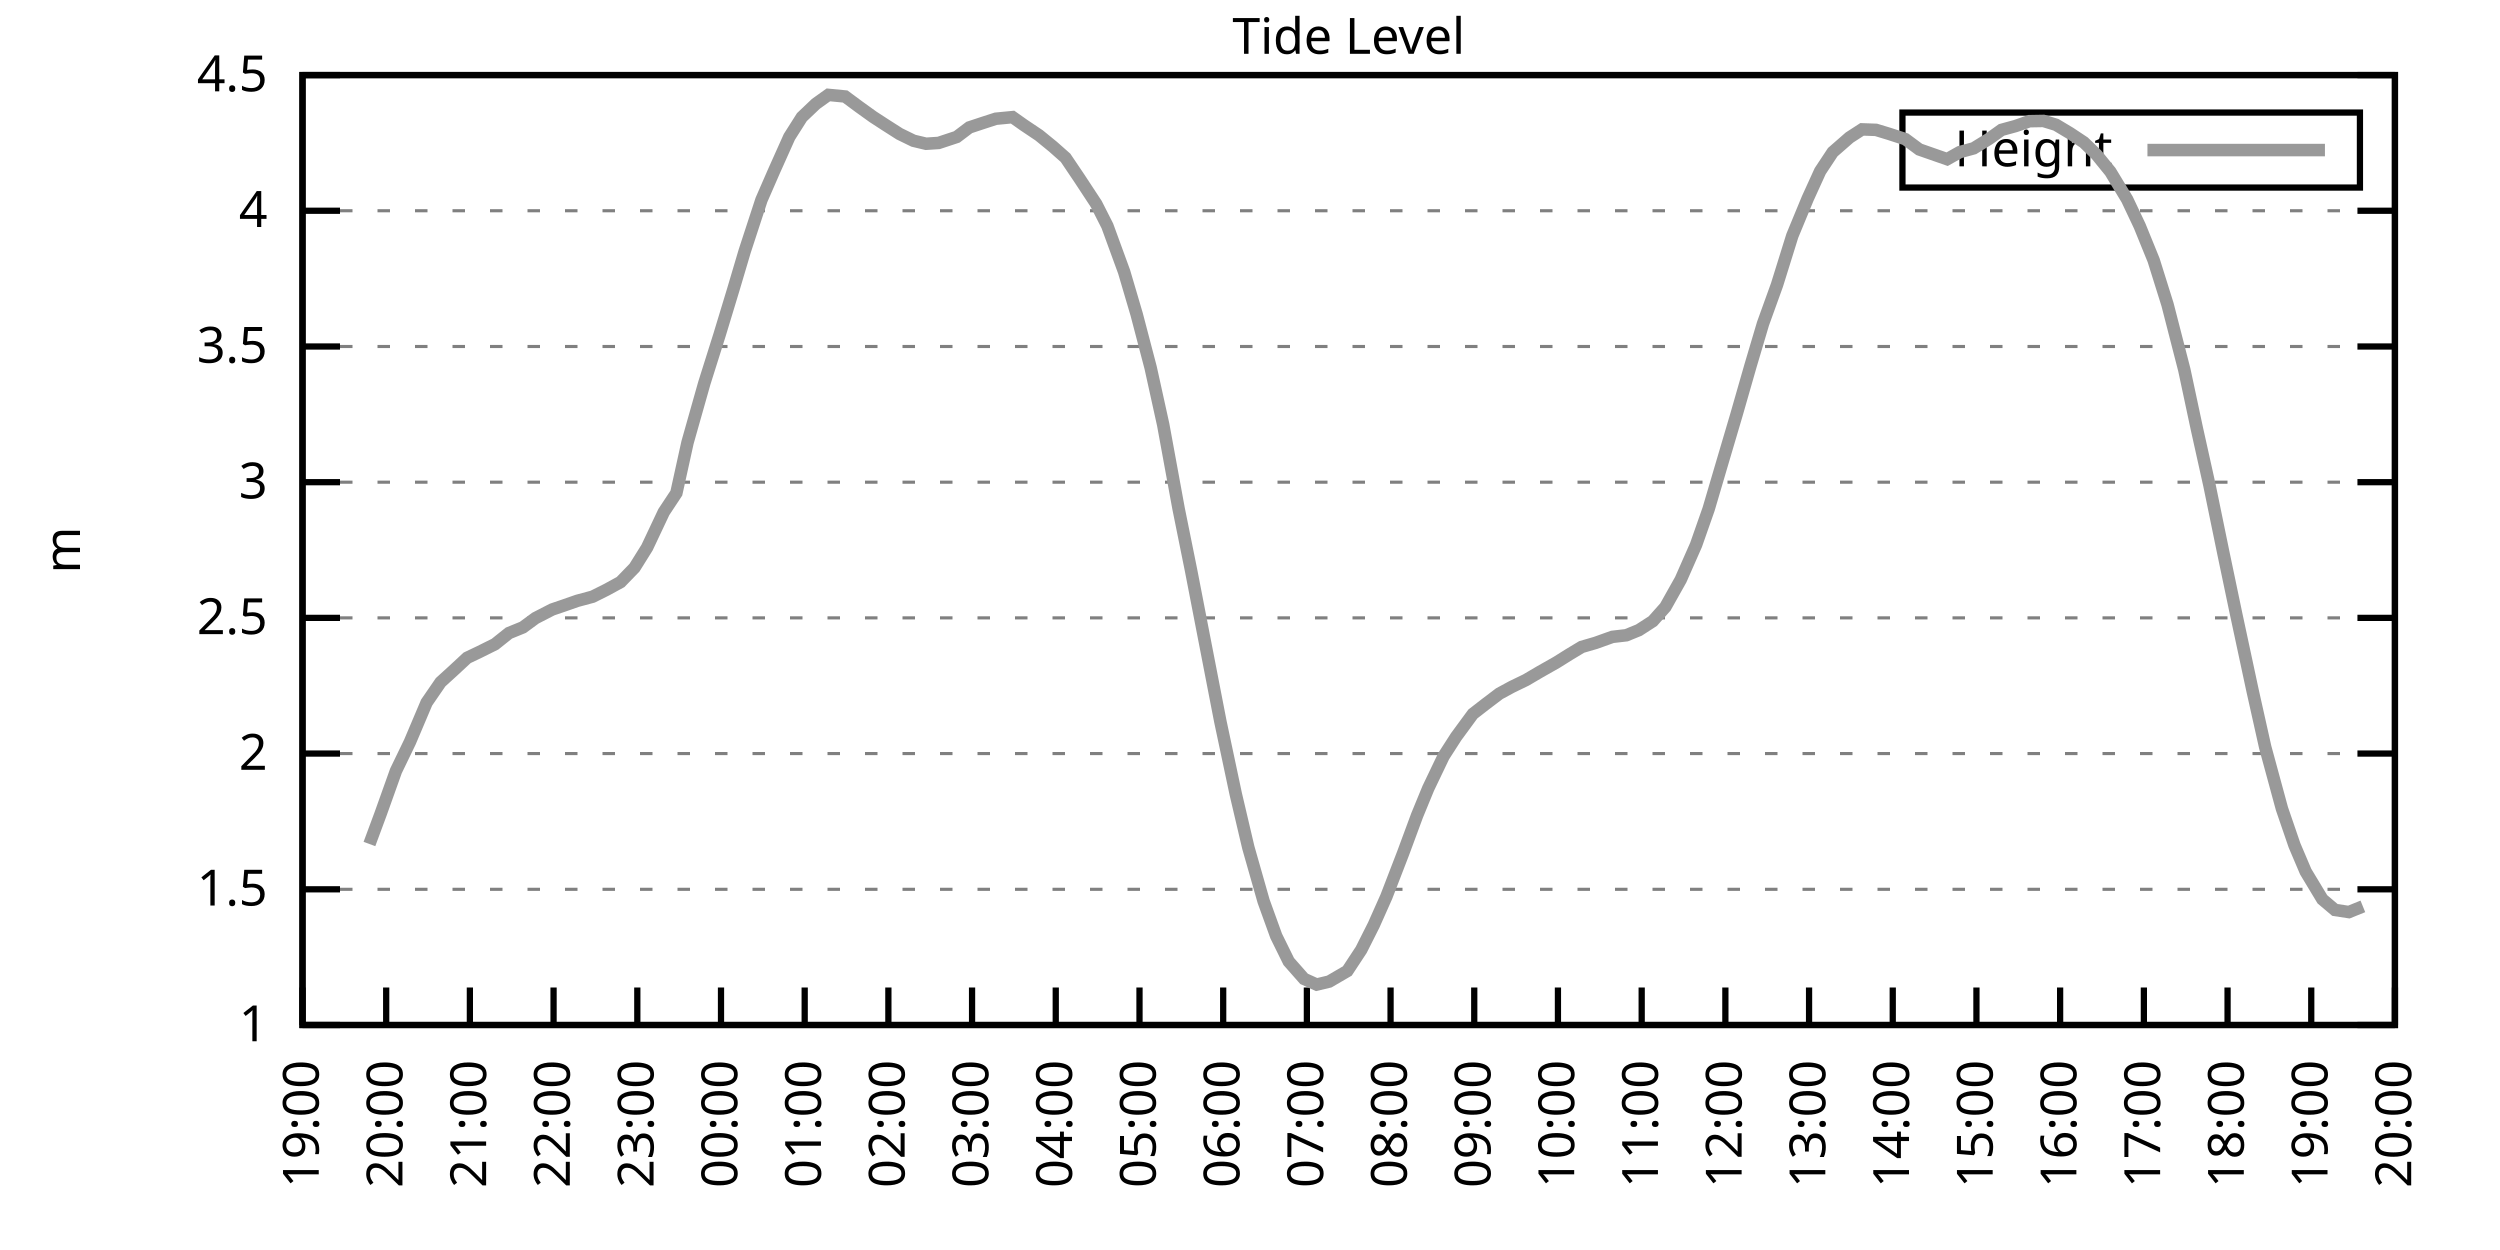
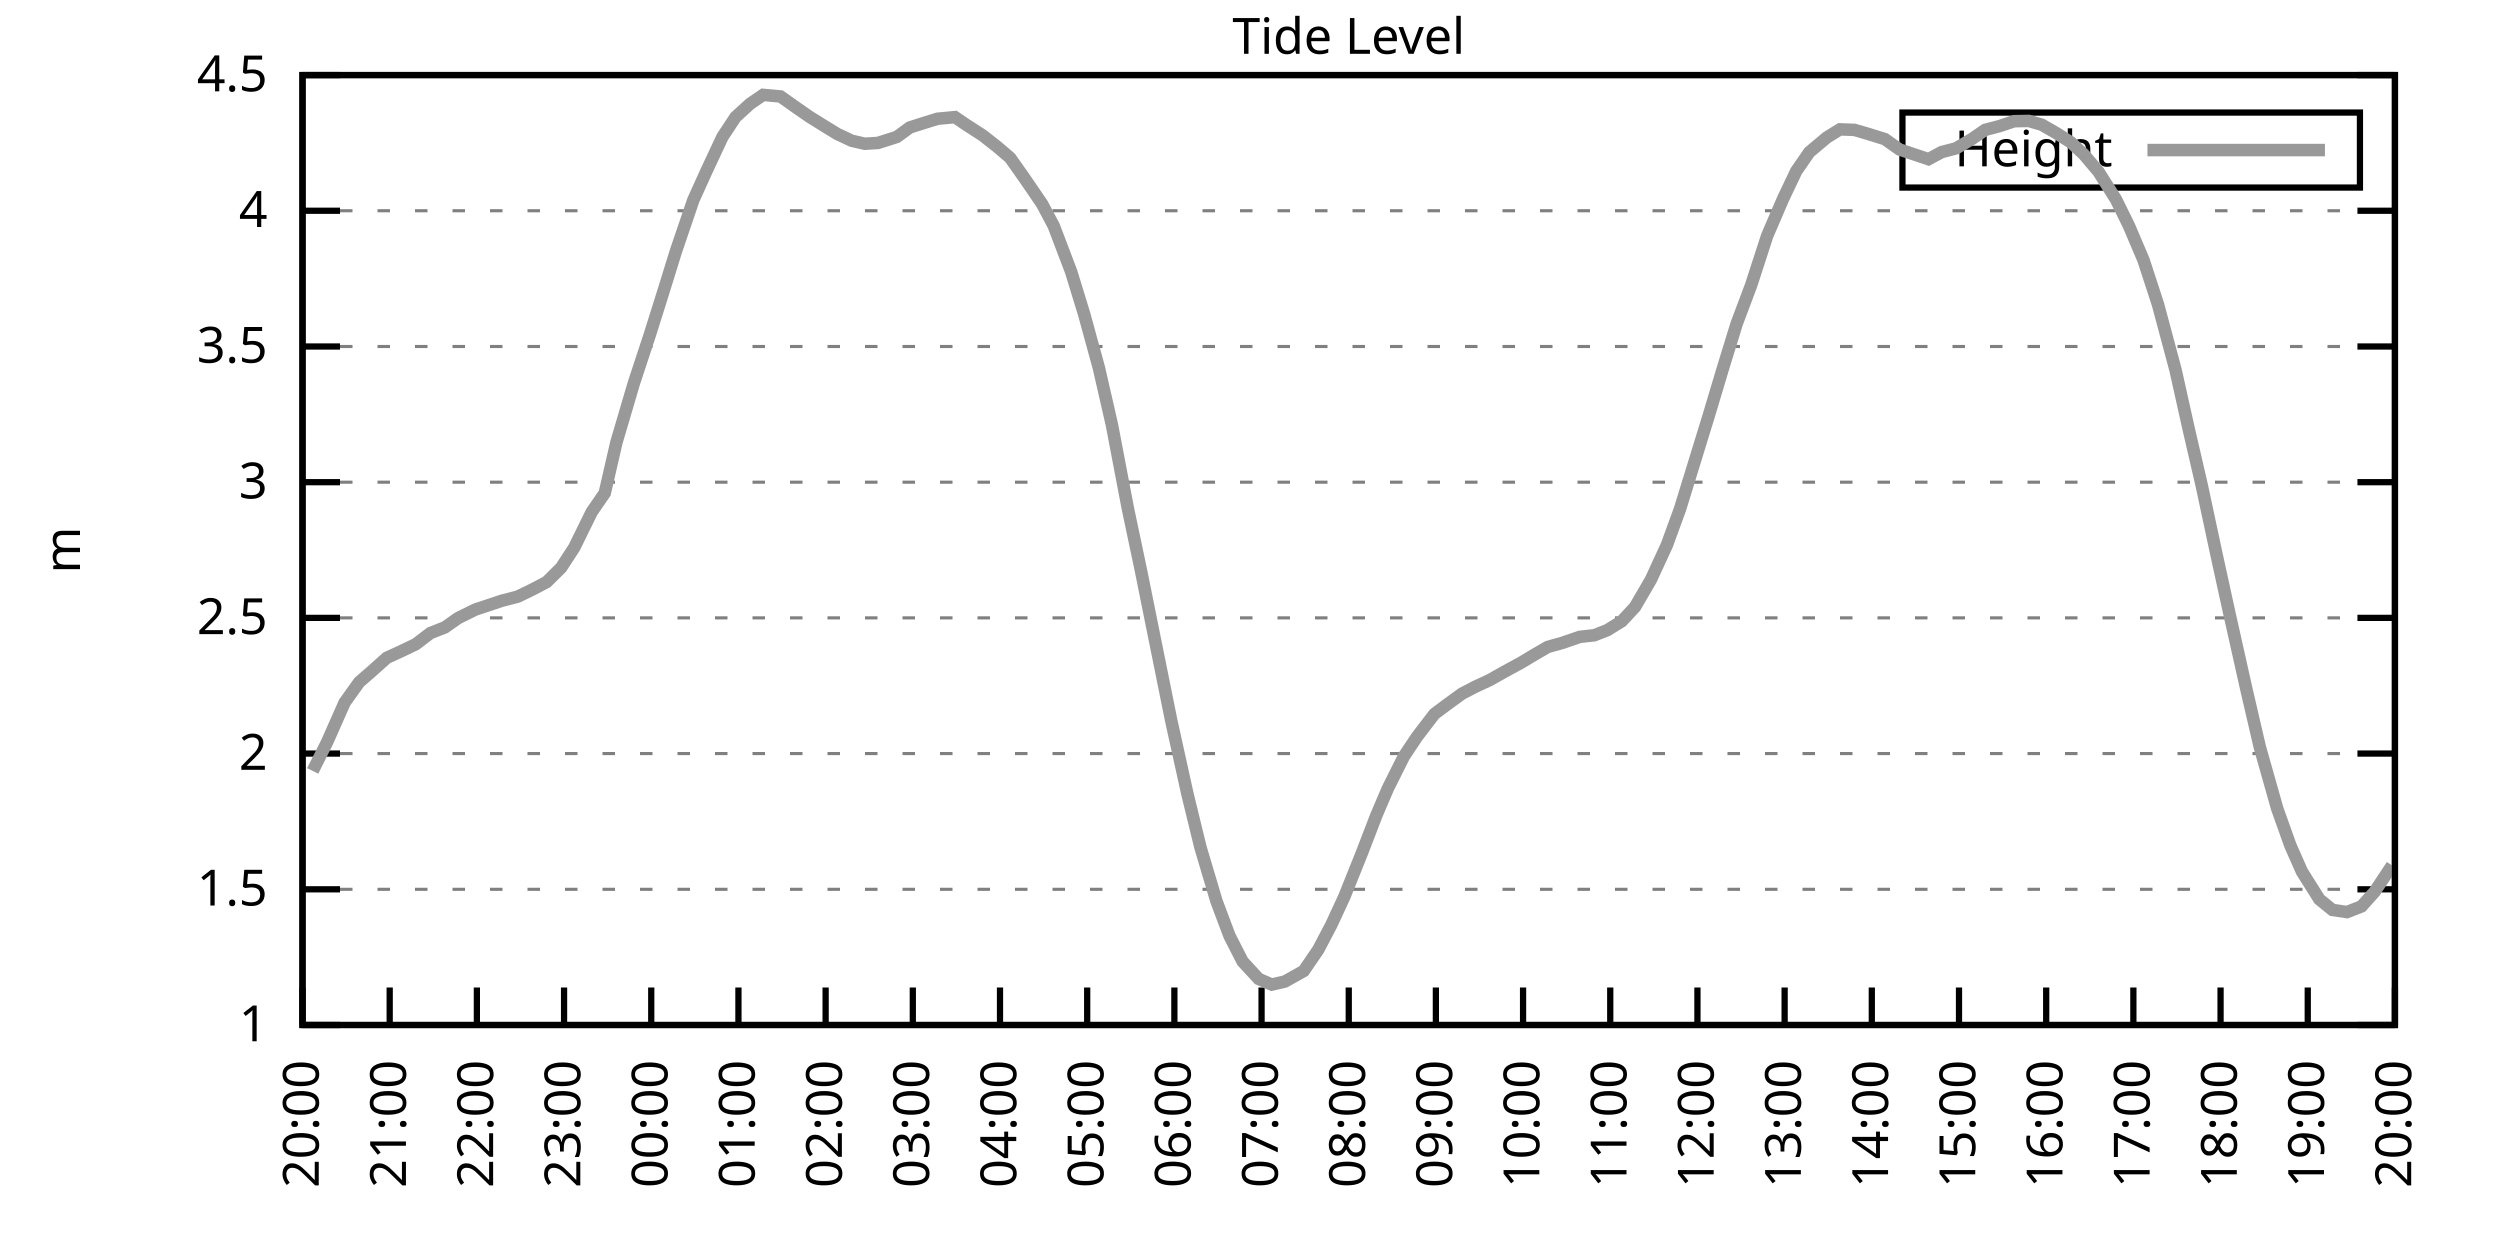
<svg xmlns="http://www.w3.org/2000/svg" xmlns:xlink="http://www.w3.org/1999/xlink" width="400" height="200" viewBox="0 0 400 200">
  <g id="gnuplot_canvas">
    <rect x="0" y="0" width="400" height="200" fill="none" />
    <defs>
      <circle id="gpDot" r="0.5" stroke-width="0.5" stroke="currentColor" />
      <path id="gpPt0" stroke-width="0.333" stroke="currentColor" d="M-1,0 h2 M0,-1 v2" />
      <path id="gpPt1" stroke-width="0.333" stroke="currentColor" d="M-1,-1 L1,1 M1,-1 L-1,1" />
      <path id="gpPt2" stroke-width="0.333" stroke="currentColor" d="M-1,0 L1,0 M0,-1 L0,1 M-1,-1 L1,1 M-1,1 L1,-1" />
      <rect id="gpPt3" stroke-width="0.333" stroke="currentColor" x="-1" y="-1" width="2" height="2" />
      <rect id="gpPt4" stroke-width="0.333" stroke="currentColor" fill="currentColor" x="-1" y="-1" width="2" height="2" />
      <circle id="gpPt5" stroke-width="0.333" stroke="currentColor" cx="0" cy="0" r="1" />
      <use xlink:href="#gpPt5" id="gpPt6" fill="currentColor" stroke="none" />
      <path id="gpPt7" stroke-width="0.333" stroke="currentColor" d="M0,-1.33 L-1.33,0.67 L1.33,0.67 z" />
      <use xlink:href="#gpPt7" id="gpPt8" fill="currentColor" stroke="none" />
      <use xlink:href="#gpPt7" id="gpPt9" stroke="currentColor" transform="rotate(180)" />
      <use xlink:href="#gpPt9" id="gpPt10" fill="currentColor" stroke="none" />
      <use xlink:href="#gpPt3" id="gpPt11" stroke="currentColor" transform="rotate(45)" />
      <use xlink:href="#gpPt11" id="gpPt12" fill="currentColor" stroke="none" />
      <path id="gpPt13" stroke-width="0.333" stroke="currentColor" d="M0,1.330 L1.265,0.411 L0.782,-1.067 L-0.782,-1.076 L-1.265,0.411 z" />
      <use xlink:href="#gpPt13" id="gpPt14" fill="currentColor" stroke="none" />
      <filter id="textbox" filterUnits="objectBoundingBox" x="0" y="0" height="1" width="1">
        <feFlood flood-color="white" flood-opacity="1" result="bgnd" />
        <feComposite in="SourceGraphic" in2="bgnd" operator="atop" />
      </filter>
      <filter id="greybox" filterUnits="objectBoundingBox" x="0" y="0" height="1" width="1">
        <feFlood flood-color="lightgrey" flood-opacity="1" result="grey" />
        <feComposite in="SourceGraphic" in2="grey" operator="atop" />
      </filter>
    </defs>
    <g fill="none" color="white" stroke="currentColor" stroke-width="1.00" stroke-linecap="butt" stroke-linejoin="miter">
</g>
    <g fill="none" color="black" stroke="currentColor" stroke-width="1.00" stroke-linecap="butt" stroke-linejoin="miter">
      <g stroke="none" shape-rendering="crispEdges">
        <polygon fill="rgb(255, 255, 255)" points="48.40,164.00 383.18,164.00 383.18,12.02 48.40,12.02 " />
      </g>
    </g>
    <g fill="none" color="black" stroke="currentColor" stroke-width="1.00" stroke-linecap="butt" stroke-linejoin="miter">
</g>
    <g fill="none" color="black" stroke="black" stroke-width="0.50" stroke-linecap="butt" stroke-linejoin="miter">
</g>
    <g fill="none" color="gray" stroke="currentColor" stroke-width="0.50" stroke-linecap="butt" stroke-linejoin="miter">
      <path stroke="gray" stroke-dasharray="2,4" class="gridline" d="M48.40,164.00 L383.19,164.00  " />
    </g>
    <g fill="none" color="gray" stroke="gray" stroke-width="1.00" stroke-linecap="butt" stroke-linejoin="miter">
</g>
    <g fill="none" color="black" stroke="currentColor" stroke-width="1.00" stroke-linecap="butt" stroke-linejoin="miter">
      <path stroke="black" d="M48.40,164.00 L54.40,164.00 M383.19,164.00 L377.19,164.00  " />
      <g transform="translate(42.80,166.60)" stroke="none" fill="black" font-family="Sans" font-size="8.00" text-anchor="end">
        <text>
          <tspan font-family="Sans"> 1</tspan>
        </text>
      </g>
    </g>
    <g fill="none" color="black" stroke="currentColor" stroke-width="1.00" stroke-linecap="butt" stroke-linejoin="miter">
</g>
    <g fill="none" color="black" stroke="black" stroke-width="0.50" stroke-linecap="butt" stroke-linejoin="miter">
</g>
    <g fill="none" color="gray" stroke="currentColor" stroke-width="0.50" stroke-linecap="butt" stroke-linejoin="miter">
      <path stroke="gray" stroke-dasharray="2,4" class="gridline" d="M48.40,142.29 L383.19,142.29  " />
    </g>
    <g fill="none" color="gray" stroke="gray" stroke-width="1.00" stroke-linecap="butt" stroke-linejoin="miter">
</g>
    <g fill="none" color="black" stroke="currentColor" stroke-width="1.00" stroke-linecap="butt" stroke-linejoin="miter">
      <path stroke="black" d="M48.40,142.29 L54.40,142.29 M383.19,142.29 L377.19,142.29  " />
      <g transform="translate(42.80,144.89)" stroke="none" fill="black" font-family="Sans" font-size="8.00" text-anchor="end">
        <text>
          <tspan font-family="Sans"> 1.5</tspan>
        </text>
      </g>
    </g>
    <g fill="none" color="black" stroke="currentColor" stroke-width="1.00" stroke-linecap="butt" stroke-linejoin="miter">
</g>
    <g fill="none" color="black" stroke="black" stroke-width="0.50" stroke-linecap="butt" stroke-linejoin="miter">
</g>
    <g fill="none" color="gray" stroke="currentColor" stroke-width="0.50" stroke-linecap="butt" stroke-linejoin="miter">
      <path stroke="gray" stroke-dasharray="2,4" class="gridline" d="M48.40,120.57 L383.19,120.57  " />
    </g>
    <g fill="none" color="gray" stroke="gray" stroke-width="1.00" stroke-linecap="butt" stroke-linejoin="miter">
</g>
    <g fill="none" color="black" stroke="currentColor" stroke-width="1.00" stroke-linecap="butt" stroke-linejoin="miter">
      <path stroke="black" d="M48.40,120.57 L54.40,120.57 M383.19,120.57 L377.19,120.57  " />
      <g transform="translate(42.80,123.17)" stroke="none" fill="black" font-family="Sans" font-size="8.00" text-anchor="end">
        <text>
          <tspan font-family="Sans"> 2</tspan>
        </text>
      </g>
    </g>
    <g fill="none" color="black" stroke="currentColor" stroke-width="1.00" stroke-linecap="butt" stroke-linejoin="miter">
</g>
    <g fill="none" color="black" stroke="black" stroke-width="0.50" stroke-linecap="butt" stroke-linejoin="miter">
</g>
    <g fill="none" color="gray" stroke="currentColor" stroke-width="0.50" stroke-linecap="butt" stroke-linejoin="miter">
      <path stroke="gray" stroke-dasharray="2,4" class="gridline" d="M48.40,98.86 L383.19,98.86  " />
    </g>
    <g fill="none" color="gray" stroke="gray" stroke-width="1.00" stroke-linecap="butt" stroke-linejoin="miter">
</g>
    <g fill="none" color="black" stroke="currentColor" stroke-width="1.00" stroke-linecap="butt" stroke-linejoin="miter">
      <path stroke="black" d="M48.40,98.86 L54.40,98.86 M383.19,98.86 L377.19,98.86  " />
      <g transform="translate(42.80,101.46)" stroke="none" fill="black" font-family="Sans" font-size="8.00" text-anchor="end">
        <text>
          <tspan font-family="Sans"> 2.5</tspan>
        </text>
      </g>
    </g>
    <g fill="none" color="black" stroke="currentColor" stroke-width="1.00" stroke-linecap="butt" stroke-linejoin="miter">
</g>
    <g fill="none" color="black" stroke="black" stroke-width="0.50" stroke-linecap="butt" stroke-linejoin="miter">
</g>
    <g fill="none" color="gray" stroke="currentColor" stroke-width="0.50" stroke-linecap="butt" stroke-linejoin="miter">
      <path stroke="gray" stroke-dasharray="2,4" class="gridline" d="M48.40,77.15 L383.19,77.15  " />
    </g>
    <g fill="none" color="gray" stroke="gray" stroke-width="1.00" stroke-linecap="butt" stroke-linejoin="miter">
</g>
    <g fill="none" color="black" stroke="currentColor" stroke-width="1.00" stroke-linecap="butt" stroke-linejoin="miter">
      <path stroke="black" d="M48.40,77.15 L54.40,77.15 M383.19,77.15 L377.19,77.15  " />
      <g transform="translate(42.80,79.75)" stroke="none" fill="black" font-family="Sans" font-size="8.00" text-anchor="end">
        <text>
          <tspan font-family="Sans"> 3</tspan>
        </text>
      </g>
    </g>
    <g fill="none" color="black" stroke="currentColor" stroke-width="1.00" stroke-linecap="butt" stroke-linejoin="miter">
</g>
    <g fill="none" color="black" stroke="black" stroke-width="0.50" stroke-linecap="butt" stroke-linejoin="miter">
</g>
    <g fill="none" color="gray" stroke="currentColor" stroke-width="0.50" stroke-linecap="butt" stroke-linejoin="miter">
      <path stroke="gray" stroke-dasharray="2,4" class="gridline" d="M48.40,55.44 L383.19,55.44  " />
    </g>
    <g fill="none" color="gray" stroke="gray" stroke-width="1.00" stroke-linecap="butt" stroke-linejoin="miter">
</g>
    <g fill="none" color="black" stroke="currentColor" stroke-width="1.00" stroke-linecap="butt" stroke-linejoin="miter">
      <path stroke="black" d="M48.40,55.44 L54.40,55.44 M383.19,55.44 L377.19,55.44  " />
      <g transform="translate(42.80,58.04)" stroke="none" fill="black" font-family="Sans" font-size="8.00" text-anchor="end">
        <text>
          <tspan font-family="Sans"> 3.5</tspan>
        </text>
      </g>
    </g>
    <g fill="none" color="black" stroke="currentColor" stroke-width="1.00" stroke-linecap="butt" stroke-linejoin="miter">
</g>
    <g fill="none" color="black" stroke="black" stroke-width="0.50" stroke-linecap="butt" stroke-linejoin="miter">
</g>
    <g fill="none" color="gray" stroke="currentColor" stroke-width="0.50" stroke-linecap="butt" stroke-linejoin="miter">
      <path stroke="gray" stroke-dasharray="2,4" class="gridline" d="M48.40,33.72 L383.19,33.72  " />
    </g>
    <g fill="none" color="gray" stroke="gray" stroke-width="1.00" stroke-linecap="butt" stroke-linejoin="miter">
</g>
    <g fill="none" color="black" stroke="currentColor" stroke-width="1.00" stroke-linecap="butt" stroke-linejoin="miter">
      <path stroke="black" d="M48.40,33.72 L54.40,33.72 M383.19,33.72 L377.19,33.72  " />
      <g transform="translate(42.80,36.32)" stroke="none" fill="black" font-family="Sans" font-size="8.00" text-anchor="end">
        <text>
          <tspan font-family="Sans"> 4</tspan>
        </text>
      </g>
    </g>
    <g fill="none" color="black" stroke="currentColor" stroke-width="1.00" stroke-linecap="butt" stroke-linejoin="miter">
</g>
    <g fill="none" color="black" stroke="black" stroke-width="0.50" stroke-linecap="butt" stroke-linejoin="miter">
</g>
    <g fill="none" color="gray" stroke="currentColor" stroke-width="0.50" stroke-linecap="butt" stroke-linejoin="miter">
      <path stroke="gray" stroke-dasharray="2,4" class="gridline" d="M48.40,12.01 L383.19,12.01  " />
    </g>
    <g fill="none" color="gray" stroke="gray" stroke-width="1.00" stroke-linecap="butt" stroke-linejoin="miter">
</g>
    <g fill="none" color="black" stroke="currentColor" stroke-width="1.00" stroke-linecap="butt" stroke-linejoin="miter">
      <path stroke="black" d="M48.40,12.01 L54.40,12.01 M383.19,12.01 L377.19,12.01  " />
      <g transform="translate(42.80,14.61)" stroke="none" fill="black" font-family="Sans" font-size="8.00" text-anchor="end">
        <text>
          <tspan font-family="Sans"> 4.5</tspan>
        </text>
      </g>
    </g>
    <g fill="none" color="black" stroke="currentColor" stroke-width="1.00" stroke-linecap="butt" stroke-linejoin="miter">
      <path stroke="black" d="M48.40,164.00 L48.40,158.00  " />
      <g transform="translate(51.00,169.60) rotate(270.00)" stroke="none" fill="black" font-family="Sans" font-size="8.00" text-anchor="end">
        <text>
-           <tspan font-family="Sans">19:00</tspan>
-         </text>
-       </g>
-     </g>
-     <g fill="none" color="black" stroke="currentColor" stroke-width="1.00" stroke-linecap="butt" stroke-linejoin="miter">
-       <path stroke="black" d="M61.79,164.00 L61.79,158.00  " />
-       <g transform="translate(64.39,169.60) rotate(270.00)" stroke="none" fill="black" font-family="Sans" font-size="8.00" text-anchor="end">
-         <text>
          <tspan font-family="Sans">20:00</tspan>
        </text>
      </g>
    </g>
    <g fill="none" color="black" stroke="currentColor" stroke-width="1.00" stroke-linecap="butt" stroke-linejoin="miter">
-       <path stroke="black" d="M75.18,164.00 L75.18,158.00  " />
-       <g transform="translate(77.78,169.60) rotate(270.00)" stroke="none" fill="black" font-family="Sans" font-size="8.00" text-anchor="end">
+       <path stroke="black" d="M62.35,164.00 L62.35,158.00  " />
+       <g transform="translate(64.95,169.60) rotate(270.00)" stroke="none" fill="black" font-family="Sans" font-size="8.00" text-anchor="end">
        <text>
          <tspan font-family="Sans">21:00</tspan>
        </text>
      </g>
    </g>
    <g fill="none" color="black" stroke="currentColor" stroke-width="1.00" stroke-linecap="butt" stroke-linejoin="miter">
-       <path stroke="black" d="M88.57,164.00 L88.57,158.00  " />
-       <g transform="translate(91.17,169.60) rotate(270.00)" stroke="none" fill="black" font-family="Sans" font-size="8.00" text-anchor="end">
+       <path stroke="black" d="M76.30,164.00 L76.30,158.00  " />
+       <g transform="translate(78.90,169.60) rotate(270.00)" stroke="none" fill="black" font-family="Sans" font-size="8.00" text-anchor="end">
        <text>
          <tspan font-family="Sans">22:00</tspan>
        </text>
      </g>
    </g>
    <g fill="none" color="black" stroke="currentColor" stroke-width="1.00" stroke-linecap="butt" stroke-linejoin="miter">
-       <path stroke="black" d="M101.97,164.00 L101.97,158.00  " />
-       <g transform="translate(104.57,169.60) rotate(270.00)" stroke="none" fill="black" font-family="Sans" font-size="8.00" text-anchor="end">
+       <path stroke="black" d="M90.25,164.00 L90.25,158.00  " />
+       <g transform="translate(92.85,169.60) rotate(270.00)" stroke="none" fill="black" font-family="Sans" font-size="8.00" text-anchor="end">
        <text>
          <tspan font-family="Sans">23:00</tspan>
        </text>
      </g>
    </g>
    <g fill="none" color="black" stroke="currentColor" stroke-width="1.00" stroke-linecap="butt" stroke-linejoin="miter">
-       <path stroke="black" d="M115.36,164.00 L115.36,158.00  " />
-       <g transform="translate(117.96,169.60) rotate(270.00)" stroke="none" fill="black" font-family="Sans" font-size="8.00" text-anchor="end">
+       <path stroke="black" d="M104.20,164.00 L104.20,158.00  " />
+       <g transform="translate(106.80,169.60) rotate(270.00)" stroke="none" fill="black" font-family="Sans" font-size="8.00" text-anchor="end">
        <text>
          <tspan font-family="Sans">00:00</tspan>
        </text>
      </g>
    </g>
    <g fill="none" color="black" stroke="currentColor" stroke-width="1.00" stroke-linecap="butt" stroke-linejoin="miter">
-       <path stroke="black" d="M128.75,164.00 L128.75,158.00  " />
-       <g transform="translate(131.35,169.60) rotate(270.00)" stroke="none" fill="black" font-family="Sans" font-size="8.00" text-anchor="end">
+       <path stroke="black" d="M118.15,164.00 L118.15,158.00  " />
+       <g transform="translate(120.75,169.60) rotate(270.00)" stroke="none" fill="black" font-family="Sans" font-size="8.00" text-anchor="end">
        <text>
          <tspan font-family="Sans">01:00</tspan>
        </text>
      </g>
    </g>
    <g fill="none" color="black" stroke="currentColor" stroke-width="1.00" stroke-linecap="butt" stroke-linejoin="miter">
-       <path stroke="black" d="M142.14,164.00 L142.14,158.00  " />
-       <g transform="translate(144.74,169.60) rotate(270.00)" stroke="none" fill="black" font-family="Sans" font-size="8.00" text-anchor="end">
+       <path stroke="black" d="M132.10,164.00 L132.10,158.00  " />
+       <g transform="translate(134.70,169.60) rotate(270.00)" stroke="none" fill="black" font-family="Sans" font-size="8.00" text-anchor="end">
        <text>
          <tspan font-family="Sans">02:00</tspan>
        </text>
      </g>
    </g>
    <g fill="none" color="black" stroke="currentColor" stroke-width="1.00" stroke-linecap="butt" stroke-linejoin="miter">
-       <path stroke="black" d="M155.53,164.00 L155.53,158.00  " />
-       <g transform="translate(158.13,169.60) rotate(270.00)" stroke="none" fill="black" font-family="Sans" font-size="8.00" text-anchor="end">
+       <path stroke="black" d="M146.05,164.00 L146.05,158.00  " />
+       <g transform="translate(148.65,169.60) rotate(270.00)" stroke="none" fill="black" font-family="Sans" font-size="8.00" text-anchor="end">
        <text>
          <tspan font-family="Sans">03:00</tspan>
        </text>
      </g>
    </g>
    <g fill="none" color="black" stroke="currentColor" stroke-width="1.00" stroke-linecap="butt" stroke-linejoin="miter">
-       <path stroke="black" d="M168.92,164.00 L168.92,158.00  " />
-       <g transform="translate(171.52,169.60) rotate(270.00)" stroke="none" fill="black" font-family="Sans" font-size="8.00" text-anchor="end">
+       <path stroke="black" d="M160.00,164.00 L160.00,158.00  " />
+       <g transform="translate(162.60,169.60) rotate(270.00)" stroke="none" fill="black" font-family="Sans" font-size="8.00" text-anchor="end">
        <text>
          <tspan font-family="Sans">04:00</tspan>
        </text>
      </g>
    </g>
    <g fill="none" color="black" stroke="currentColor" stroke-width="1.00" stroke-linecap="butt" stroke-linejoin="miter">
-       <path stroke="black" d="M182.32,164.00 L182.32,158.00  " />
-       <g transform="translate(184.92,169.60) rotate(270.00)" stroke="none" fill="black" font-family="Sans" font-size="8.00" text-anchor="end">
+       <path stroke="black" d="M173.95,164.00 L173.95,158.00  " />
+       <g transform="translate(176.55,169.60) rotate(270.00)" stroke="none" fill="black" font-family="Sans" font-size="8.00" text-anchor="end">
        <text>
          <tspan font-family="Sans">05:00</tspan>
        </text>
      </g>
    </g>
    <g fill="none" color="black" stroke="currentColor" stroke-width="1.00" stroke-linecap="butt" stroke-linejoin="miter">
-       <path stroke="black" d="M195.71,164.00 L195.71,158.00  " />
-       <g transform="translate(198.31,169.60) rotate(270.00)" stroke="none" fill="black" font-family="Sans" font-size="8.00" text-anchor="end">
+       <path stroke="black" d="M187.90,164.00 L187.90,158.00  " />
+       <g transform="translate(190.50,169.60) rotate(270.00)" stroke="none" fill="black" font-family="Sans" font-size="8.00" text-anchor="end">
        <text>
          <tspan font-family="Sans">06:00</tspan>
        </text>
      </g>
    </g>
    <g fill="none" color="black" stroke="currentColor" stroke-width="1.00" stroke-linecap="butt" stroke-linejoin="miter">
-       <path stroke="black" d="M209.10,164.00 L209.10,158.00  " />
-       <g transform="translate(211.70,169.60) rotate(270.00)" stroke="none" fill="black" font-family="Sans" font-size="8.00" text-anchor="end">
+       <path stroke="black" d="M201.85,164.00 L201.85,158.00  " />
+       <g transform="translate(204.45,169.60) rotate(270.00)" stroke="none" fill="black" font-family="Sans" font-size="8.00" text-anchor="end">
        <text>
          <tspan font-family="Sans">07:00</tspan>
        </text>
      </g>
    </g>
    <g fill="none" color="black" stroke="currentColor" stroke-width="1.00" stroke-linecap="butt" stroke-linejoin="miter">
-       <path stroke="black" d="M222.49,164.00 L222.49,158.00  " />
-       <g transform="translate(225.09,169.60) rotate(270.00)" stroke="none" fill="black" font-family="Sans" font-size="8.00" text-anchor="end">
+       <path stroke="black" d="M215.80,164.00 L215.80,158.00  " />
+       <g transform="translate(218.40,169.60) rotate(270.00)" stroke="none" fill="black" font-family="Sans" font-size="8.00" text-anchor="end">
        <text>
          <tspan font-family="Sans">08:00</tspan>
        </text>
      </g>
    </g>
    <g fill="none" color="black" stroke="currentColor" stroke-width="1.00" stroke-linecap="butt" stroke-linejoin="miter">
-       <path stroke="black" d="M235.88,164.00 L235.88,158.00  " />
-       <g transform="translate(238.48,169.60) rotate(270.00)" stroke="none" fill="black" font-family="Sans" font-size="8.00" text-anchor="end">
+       <path stroke="black" d="M229.74,164.00 L229.74,158.00  " />
+       <g transform="translate(232.34,169.60) rotate(270.00)" stroke="none" fill="black" font-family="Sans" font-size="8.00" text-anchor="end">
        <text>
          <tspan font-family="Sans">09:00</tspan>
        </text>
      </g>
    </g>
    <g fill="none" color="black" stroke="currentColor" stroke-width="1.00" stroke-linecap="butt" stroke-linejoin="miter">
-       <path stroke="black" d="M249.27,164.00 L249.27,158.00  " />
-       <g transform="translate(251.87,169.60) rotate(270.00)" stroke="none" fill="black" font-family="Sans" font-size="8.00" text-anchor="end">
+       <path stroke="black" d="M243.69,164.00 L243.69,158.00  " />
+       <g transform="translate(246.29,169.60) rotate(270.00)" stroke="none" fill="black" font-family="Sans" font-size="8.00" text-anchor="end">
        <text>
          <tspan font-family="Sans">10:00</tspan>
        </text>
      </g>
    </g>
    <g fill="none" color="black" stroke="currentColor" stroke-width="1.00" stroke-linecap="butt" stroke-linejoin="miter">
-       <path stroke="black" d="M262.67,164.00 L262.67,158.00  " />
-       <g transform="translate(265.27,169.60) rotate(270.00)" stroke="none" fill="black" font-family="Sans" font-size="8.00" text-anchor="end">
+       <path stroke="black" d="M257.64,164.00 L257.64,158.00  " />
+       <g transform="translate(260.24,169.60) rotate(270.00)" stroke="none" fill="black" font-family="Sans" font-size="8.00" text-anchor="end">
        <text>
          <tspan font-family="Sans">11:00</tspan>
        </text>
      </g>
    </g>
    <g fill="none" color="black" stroke="currentColor" stroke-width="1.00" stroke-linecap="butt" stroke-linejoin="miter">
-       <path stroke="black" d="M276.06,164.00 L276.06,158.00  " />
-       <g transform="translate(278.66,169.60) rotate(270.00)" stroke="none" fill="black" font-family="Sans" font-size="8.00" text-anchor="end">
+       <path stroke="black" d="M271.59,164.00 L271.59,158.00  " />
+       <g transform="translate(274.19,169.60) rotate(270.00)" stroke="none" fill="black" font-family="Sans" font-size="8.00" text-anchor="end">
        <text>
          <tspan font-family="Sans">12:00</tspan>
        </text>
      </g>
    </g>
    <g fill="none" color="black" stroke="currentColor" stroke-width="1.00" stroke-linecap="butt" stroke-linejoin="miter">
-       <path stroke="black" d="M289.45,164.00 L289.45,158.00  " />
-       <g transform="translate(292.05,169.60) rotate(270.00)" stroke="none" fill="black" font-family="Sans" font-size="8.00" text-anchor="end">
+       <path stroke="black" d="M285.54,164.00 L285.54,158.00  " />
+       <g transform="translate(288.14,169.60) rotate(270.00)" stroke="none" fill="black" font-family="Sans" font-size="8.00" text-anchor="end">
        <text>
          <tspan font-family="Sans">13:00</tspan>
        </text>
      </g>
    </g>
    <g fill="none" color="black" stroke="currentColor" stroke-width="1.00" stroke-linecap="butt" stroke-linejoin="miter">
-       <path stroke="black" d="M302.84,164.00 L302.84,158.00  " />
-       <g transform="translate(305.44,169.60) rotate(270.00)" stroke="none" fill="black" font-family="Sans" font-size="8.00" text-anchor="end">
+       <path stroke="black" d="M299.49,164.00 L299.49,158.00  " />
+       <g transform="translate(302.09,169.60) rotate(270.00)" stroke="none" fill="black" font-family="Sans" font-size="8.00" text-anchor="end">
        <text>
          <tspan font-family="Sans">14:00</tspan>
        </text>
      </g>
    </g>
    <g fill="none" color="black" stroke="currentColor" stroke-width="1.00" stroke-linecap="butt" stroke-linejoin="miter">
-       <path stroke="black" d="M316.23,164.00 L316.23,158.00  " />
-       <g transform="translate(318.83,169.60) rotate(270.00)" stroke="none" fill="black" font-family="Sans" font-size="8.00" text-anchor="end">
+       <path stroke="black" d="M313.44,164.00 L313.44,158.00  " />
+       <g transform="translate(316.04,169.60) rotate(270.00)" stroke="none" fill="black" font-family="Sans" font-size="8.00" text-anchor="end">
        <text>
          <tspan font-family="Sans">15:00</tspan>
        </text>
      </g>
    </g>
    <g fill="none" color="black" stroke="currentColor" stroke-width="1.00" stroke-linecap="butt" stroke-linejoin="miter">
-       <path stroke="black" d="M329.62,164.00 L329.62,158.00  " />
-       <g transform="translate(332.22,169.60) rotate(270.00)" stroke="none" fill="black" font-family="Sans" font-size="8.00" text-anchor="end">
+       <path stroke="black" d="M327.39,164.00 L327.39,158.00  " />
+       <g transform="translate(329.99,169.60) rotate(270.00)" stroke="none" fill="black" font-family="Sans" font-size="8.00" text-anchor="end">
        <text>
          <tspan font-family="Sans">16:00</tspan>
        </text>
      </g>
    </g>
    <g fill="none" color="black" stroke="currentColor" stroke-width="1.00" stroke-linecap="butt" stroke-linejoin="miter">
-       <path stroke="black" d="M343.02,164.00 L343.02,158.00  " />
-       <g transform="translate(345.62,169.60) rotate(270.00)" stroke="none" fill="black" font-family="Sans" font-size="8.00" text-anchor="end">
+       <path stroke="black" d="M341.34,164.00 L341.34,158.00  " />
+       <g transform="translate(343.94,169.60) rotate(270.00)" stroke="none" fill="black" font-family="Sans" font-size="8.00" text-anchor="end">
        <text>
          <tspan font-family="Sans">17:00</tspan>
        </text>
      </g>
    </g>
    <g fill="none" color="black" stroke="currentColor" stroke-width="1.00" stroke-linecap="butt" stroke-linejoin="miter">
-       <path stroke="black" d="M356.41,164.00 L356.41,158.00  " />
-       <g transform="translate(359.01,169.60) rotate(270.00)" stroke="none" fill="black" font-family="Sans" font-size="8.00" text-anchor="end">
+       <path stroke="black" d="M355.29,164.00 L355.29,158.00  " />
+       <g transform="translate(357.89,169.60) rotate(270.00)" stroke="none" fill="black" font-family="Sans" font-size="8.00" text-anchor="end">
        <text>
          <tspan font-family="Sans">18:00</tspan>
        </text>
      </g>
    </g>
    <g fill="none" color="black" stroke="currentColor" stroke-width="1.00" stroke-linecap="butt" stroke-linejoin="miter">
-       <path stroke="black" d="M369.80,164.00 L369.80,158.00  " />
-       <g transform="translate(372.40,169.60) rotate(270.00)" stroke="none" fill="black" font-family="Sans" font-size="8.00" text-anchor="end">
+       <path stroke="black" d="M369.24,164.00 L369.24,158.00  " />
+       <g transform="translate(371.84,169.60) rotate(270.00)" stroke="none" fill="black" font-family="Sans" font-size="8.00" text-anchor="end">
        <text>
          <tspan font-family="Sans">19:00</tspan>
        </text>
      </g>
    </g>
    <g fill="none" color="black" stroke="currentColor" stroke-width="1.00" stroke-linecap="butt" stroke-linejoin="miter">
      <path stroke="black" d="M383.19,164.00 L383.19,158.00  " />
      <g transform="translate(385.79,169.60) rotate(270.00)" stroke="none" fill="black" font-family="Sans" font-size="8.00" text-anchor="end">
        <text>
          <tspan font-family="Sans">20:00</tspan>
        </text>
      </g>
    </g>
    <g fill="none" color="black" stroke="currentColor" stroke-width="1.00" stroke-linecap="butt" stroke-linejoin="miter">
</g>
    <g fill="none" color="black" stroke="currentColor" stroke-width="1.00" stroke-linecap="butt" stroke-linejoin="miter">
      <path stroke="black" d="M48.40,12.01 L48.40,164.00 L383.19,164.00 L383.19,12.01 L48.40,12.01 Z  " />
    </g>
    <g fill="none" color="black" stroke="currentColor" stroke-width="1.00" stroke-linecap="butt" stroke-linejoin="miter">
</g>
    <g fill="none" color="black" stroke="currentColor" stroke-width="1.00" stroke-linecap="butt" stroke-linejoin="miter">
      <path stroke="black" d="M304.39,30.01 L304.39,18.01 L377.59,18.01 L377.59,30.01 L304.39,30.01 Z  " />
    </g>
    <g id="Tide_level_plot_1">
      <g fill="none" color="white" stroke="black" stroke-width="2.00" stroke-linecap="butt" stroke-linejoin="miter">
</g>
      <g fill="none" color="black" stroke="currentColor" stroke-width="2.00" stroke-linecap="butt" stroke-linejoin="miter">
        <g transform="translate(337.99,26.61)" stroke="none" fill="black" font-family="Sans" font-size="8.00" text-anchor="end">
          <text>
            <tspan font-family="Sans">Height</tspan>
          </text>
        </g>
      </g>
      <g fill="none" color="black" stroke="currentColor" stroke-width="2.00" stroke-linecap="butt" stroke-linejoin="miter">
-         <path stroke="rgb(153, 153, 153)" d="M343.59,24.01 L371.99,24.01 M59.11,135.04 L60.90,130.21 L63.35,123.35 L65.59,118.71 L68.26,112.41 L70.50,109.15   L72.50,107.33 L74.74,105.25 L76.75,104.29 L79.20,103.07 L81.43,101.29 L83.66,100.38 L85.67,98.90 L88.35,97.52   L90.14,96.91 L92.37,96.13 L94.82,95.47 L97.06,94.35 L99.29,93.13 L101.52,90.83 L103.53,87.61 L106.21,81.93   L108.22,78.89 L110.00,70.81 L112.68,61.34 L115.13,53.57 L117.37,46.19 L119.15,40.19 L121.83,31.99 L123.84,27.38   L126.29,21.91 L128.30,18.74 L130.54,16.61 L132.54,15.18 L135.22,15.44 L137.45,17.09 L139.69,18.70 L141.69,20.00   L143.93,21.43 L146.16,22.52 L148.17,23.00 L150.18,22.87 L153.08,21.91 L155.09,20.39 L157.32,19.65 L159.33,19.00   L162.01,18.74 L163.79,20.00 L166.25,21.65 L168.48,23.47 L170.49,25.25 L172.72,28.56 L175.40,32.64 L177.18,36.15   L179.86,43.49 L181.87,50.31 L184.10,58.82 L186.11,67.94 L188.57,81.36 L190.57,91.26 L192.58,101.64 L195.26,115.45   L197.72,127.04 L199.73,135.60 L202.18,144.20 L204.19,149.76 L206.20,153.84 L208.65,156.62 L210.66,157.53 L212.67,157.05   L215.57,155.36 L217.80,151.97 L219.81,147.98 L221.82,143.46 L224.50,136.51 L226.73,130.48 L228.52,126.13 L230.97,121.01   L232.98,117.88 L235.66,114.23 L237.67,112.67 L239.90,110.98 L241.91,109.89 L244.14,108.81 L246.37,107.50 L249.05,105.98   L251.06,104.72 L253.07,103.51 L255.30,102.86 L257.98,101.90 L260.21,101.64 L262.22,100.82 L264.45,99.38 L266.46,97.12   L268.92,92.74 L271.37,87.18 L273.38,81.45 L275.39,74.63 L277.84,66.34 L280.07,58.56 L282.08,51.79 L284.32,45.58   L286.77,37.72 L289.23,31.77 L291.23,27.38 L293.24,24.34 L295.92,22.00 L297.93,20.70 L300.16,20.78 L302.17,21.39   L304.85,22.26 L307.08,23.91 L309.31,24.69 L311.54,25.47 L313.55,24.34 L315.79,23.73 L318.24,22.22 L320.25,20.78   L322.48,20.17 L324.71,19.39 L326.95,19.35 L328.95,19.96 L331.19,21.30 L333.42,22.78 L335.43,24.73 L337.66,27.47   L340.34,31.90 L342.35,36.15 L344.58,41.63 L346.81,48.75 L349.49,59.17 L351.50,68.59 L353.51,77.63 L355.74,88.48   L357.75,98.08 L360.42,110.54 L362.43,119.53 L365.11,129.39 L367.12,135.25 L368.91,139.46 L371.58,143.89 L373.59,145.59   L375.82,145.93 L378.06,145.02  " />
+         <path stroke="rgb(153, 153, 153)" d="M343.59,24.01 L371.99,24.01 M50.03,123.35 L52.35,118.71 L55.14,112.41 L57.47,109.15 L59.56,107.33 L61.88,105.25   L63.98,104.29 L66.53,103.07 L68.86,101.29 L71.18,100.38 L73.28,98.90 L76.07,97.52 L77.93,96.91 L80.25,96.13   L82.81,95.47 L85.13,94.35 L87.46,93.13 L89.78,90.83 L91.88,87.61 L94.67,81.93 L96.76,78.89 L98.62,70.81   L101.41,61.34 L103.97,53.57 L106.29,46.19 L108.15,40.19 L110.94,31.99 L113.03,27.38 L115.59,21.91 L117.68,18.74   L120.01,16.61 L122.10,15.18 L124.89,15.44 L127.22,17.09 L129.54,18.70 L131.63,20.00 L133.96,21.43 L136.28,22.52   L138.37,23.00 L140.47,22.87 L143.49,21.91 L145.58,20.39 L147.91,19.65 L150.00,19.00 L152.79,18.74 L154.65,20.00   L157.21,21.65 L159.53,23.47 L161.62,25.25 L163.95,28.56 L166.74,32.64 L168.60,36.15 L171.39,43.49 L173.48,50.31   L175.81,58.82 L177.90,67.94 L180.46,81.36 L182.55,91.26 L184.64,101.64 L187.43,115.45 L189.99,127.04 L192.08,135.60   L194.64,144.20 L196.73,149.76 L198.82,153.84 L201.38,156.62 L203.47,157.53 L205.57,157.05 L208.59,155.36 L210.91,151.97   L213.01,147.98 L215.10,143.46 L217.89,136.51 L220.21,130.48 L222.07,126.13 L224.63,121.01 L226.72,117.88 L229.51,114.23   L231.60,112.67 L233.93,110.98 L236.02,109.89 L238.35,108.81 L240.67,107.50 L243.46,105.98 L245.55,104.72 L247.65,103.51   L249.97,102.86 L252.76,101.90 L255.09,101.64 L257.18,100.82 L259.50,99.38 L261.60,97.12 L264.15,92.74 L266.71,87.18   L268.80,81.45 L270.90,74.63 L273.45,66.34 L275.78,58.56 L277.87,51.79 L280.20,45.58 L282.75,37.72 L285.31,31.77   L287.40,27.38 L289.50,24.34 L292.29,22.00 L294.38,20.70 L296.70,20.78 L298.80,21.39 L301.58,22.26 L303.91,23.91   L306.23,24.69 L308.56,25.47 L310.65,24.34 L312.98,23.73 L315.53,22.22 L317.63,20.78 L319.95,20.17 L322.28,19.39   L324.60,19.35 L326.69,19.96 L329.02,21.30 L331.34,22.78 L333.44,24.73 L335.76,27.47 L338.55,31.90 L340.64,36.15   L342.97,41.63 L345.29,48.75 L348.08,59.17 L350.18,68.59 L352.27,77.63 L354.59,88.48 L356.69,98.08 L359.48,110.54   L361.57,119.53 L364.36,129.39 L366.45,135.25 L368.31,139.46 L371.10,143.89 L373.19,145.59 L375.52,145.93 L377.84,145.02   L379.94,142.68 L382.73,138.47  " />
      </g>
    </g>
    <g fill="none" color="black" stroke="currentColor" stroke-width="2.00" stroke-linecap="butt" stroke-linejoin="miter">
</g>
    <g fill="none" color="black" stroke="black" stroke-width="1.00" stroke-linecap="butt" stroke-linejoin="miter">
</g>
    <g fill="none" color="black" stroke="currentColor" stroke-width="1.00" stroke-linecap="butt" stroke-linejoin="miter">
      <path stroke="black" d="M48.40,12.01 L48.40,164.00 L383.19,164.00 L383.19,12.01 L48.40,12.01 Z  " />
      <g transform="translate(12.80,88.01) rotate(270.00)" stroke="none" fill="black" font-family="Sans" font-size="8.00" text-anchor="middle">
        <text>
          <tspan font-family="Sans">m</tspan>
        </text>
      </g>
    </g>
    <g fill="none" color="black" stroke="currentColor" stroke-width="1.00" stroke-linecap="butt" stroke-linejoin="miter">
</g>
    <g fill="none" color="black" stroke="currentColor" stroke-width="1.00" stroke-linecap="butt" stroke-linejoin="miter">
      <g transform="translate(215.79,8.61)" stroke="none" fill="black" font-family="Sans" font-size="8.00" text-anchor="middle">
        <text>
          <tspan font-family="Sans">Tide Level</tspan>
        </text>
      </g>
    </g>
    <g fill="none" color="black" stroke="currentColor" stroke-width="1.00" stroke-linecap="butt" stroke-linejoin="miter">
</g>
  </g>
</svg>
